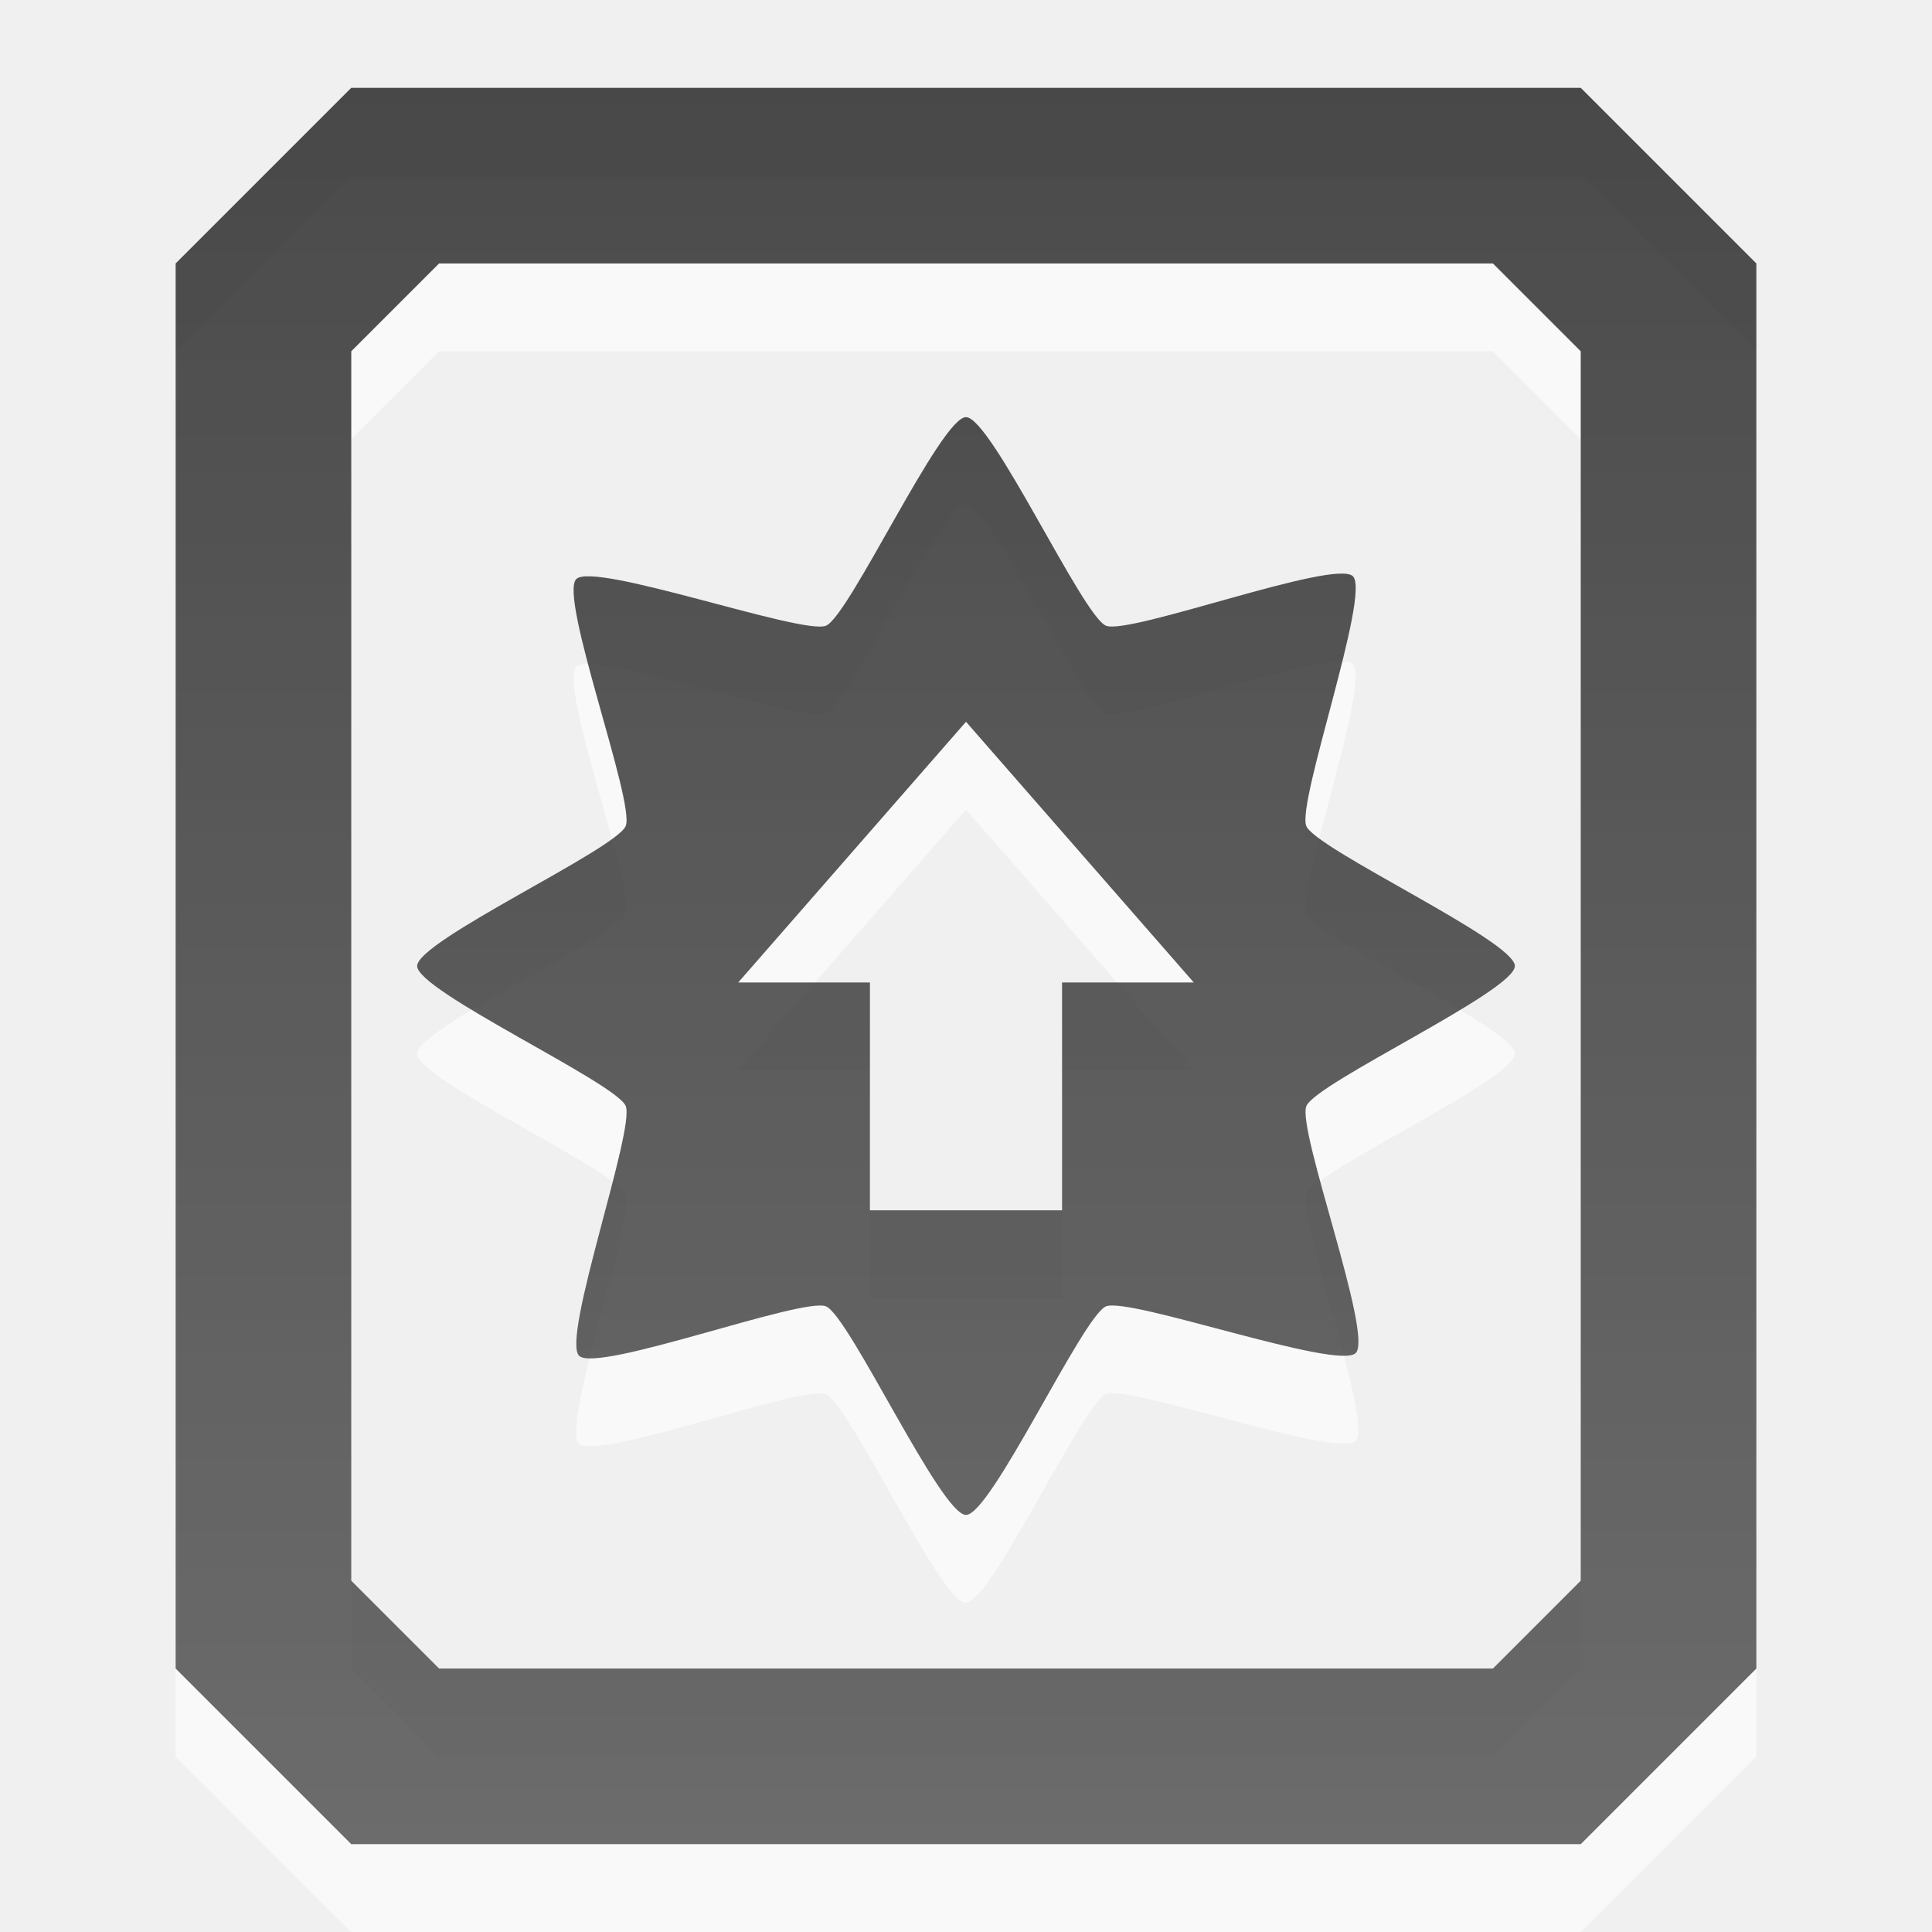
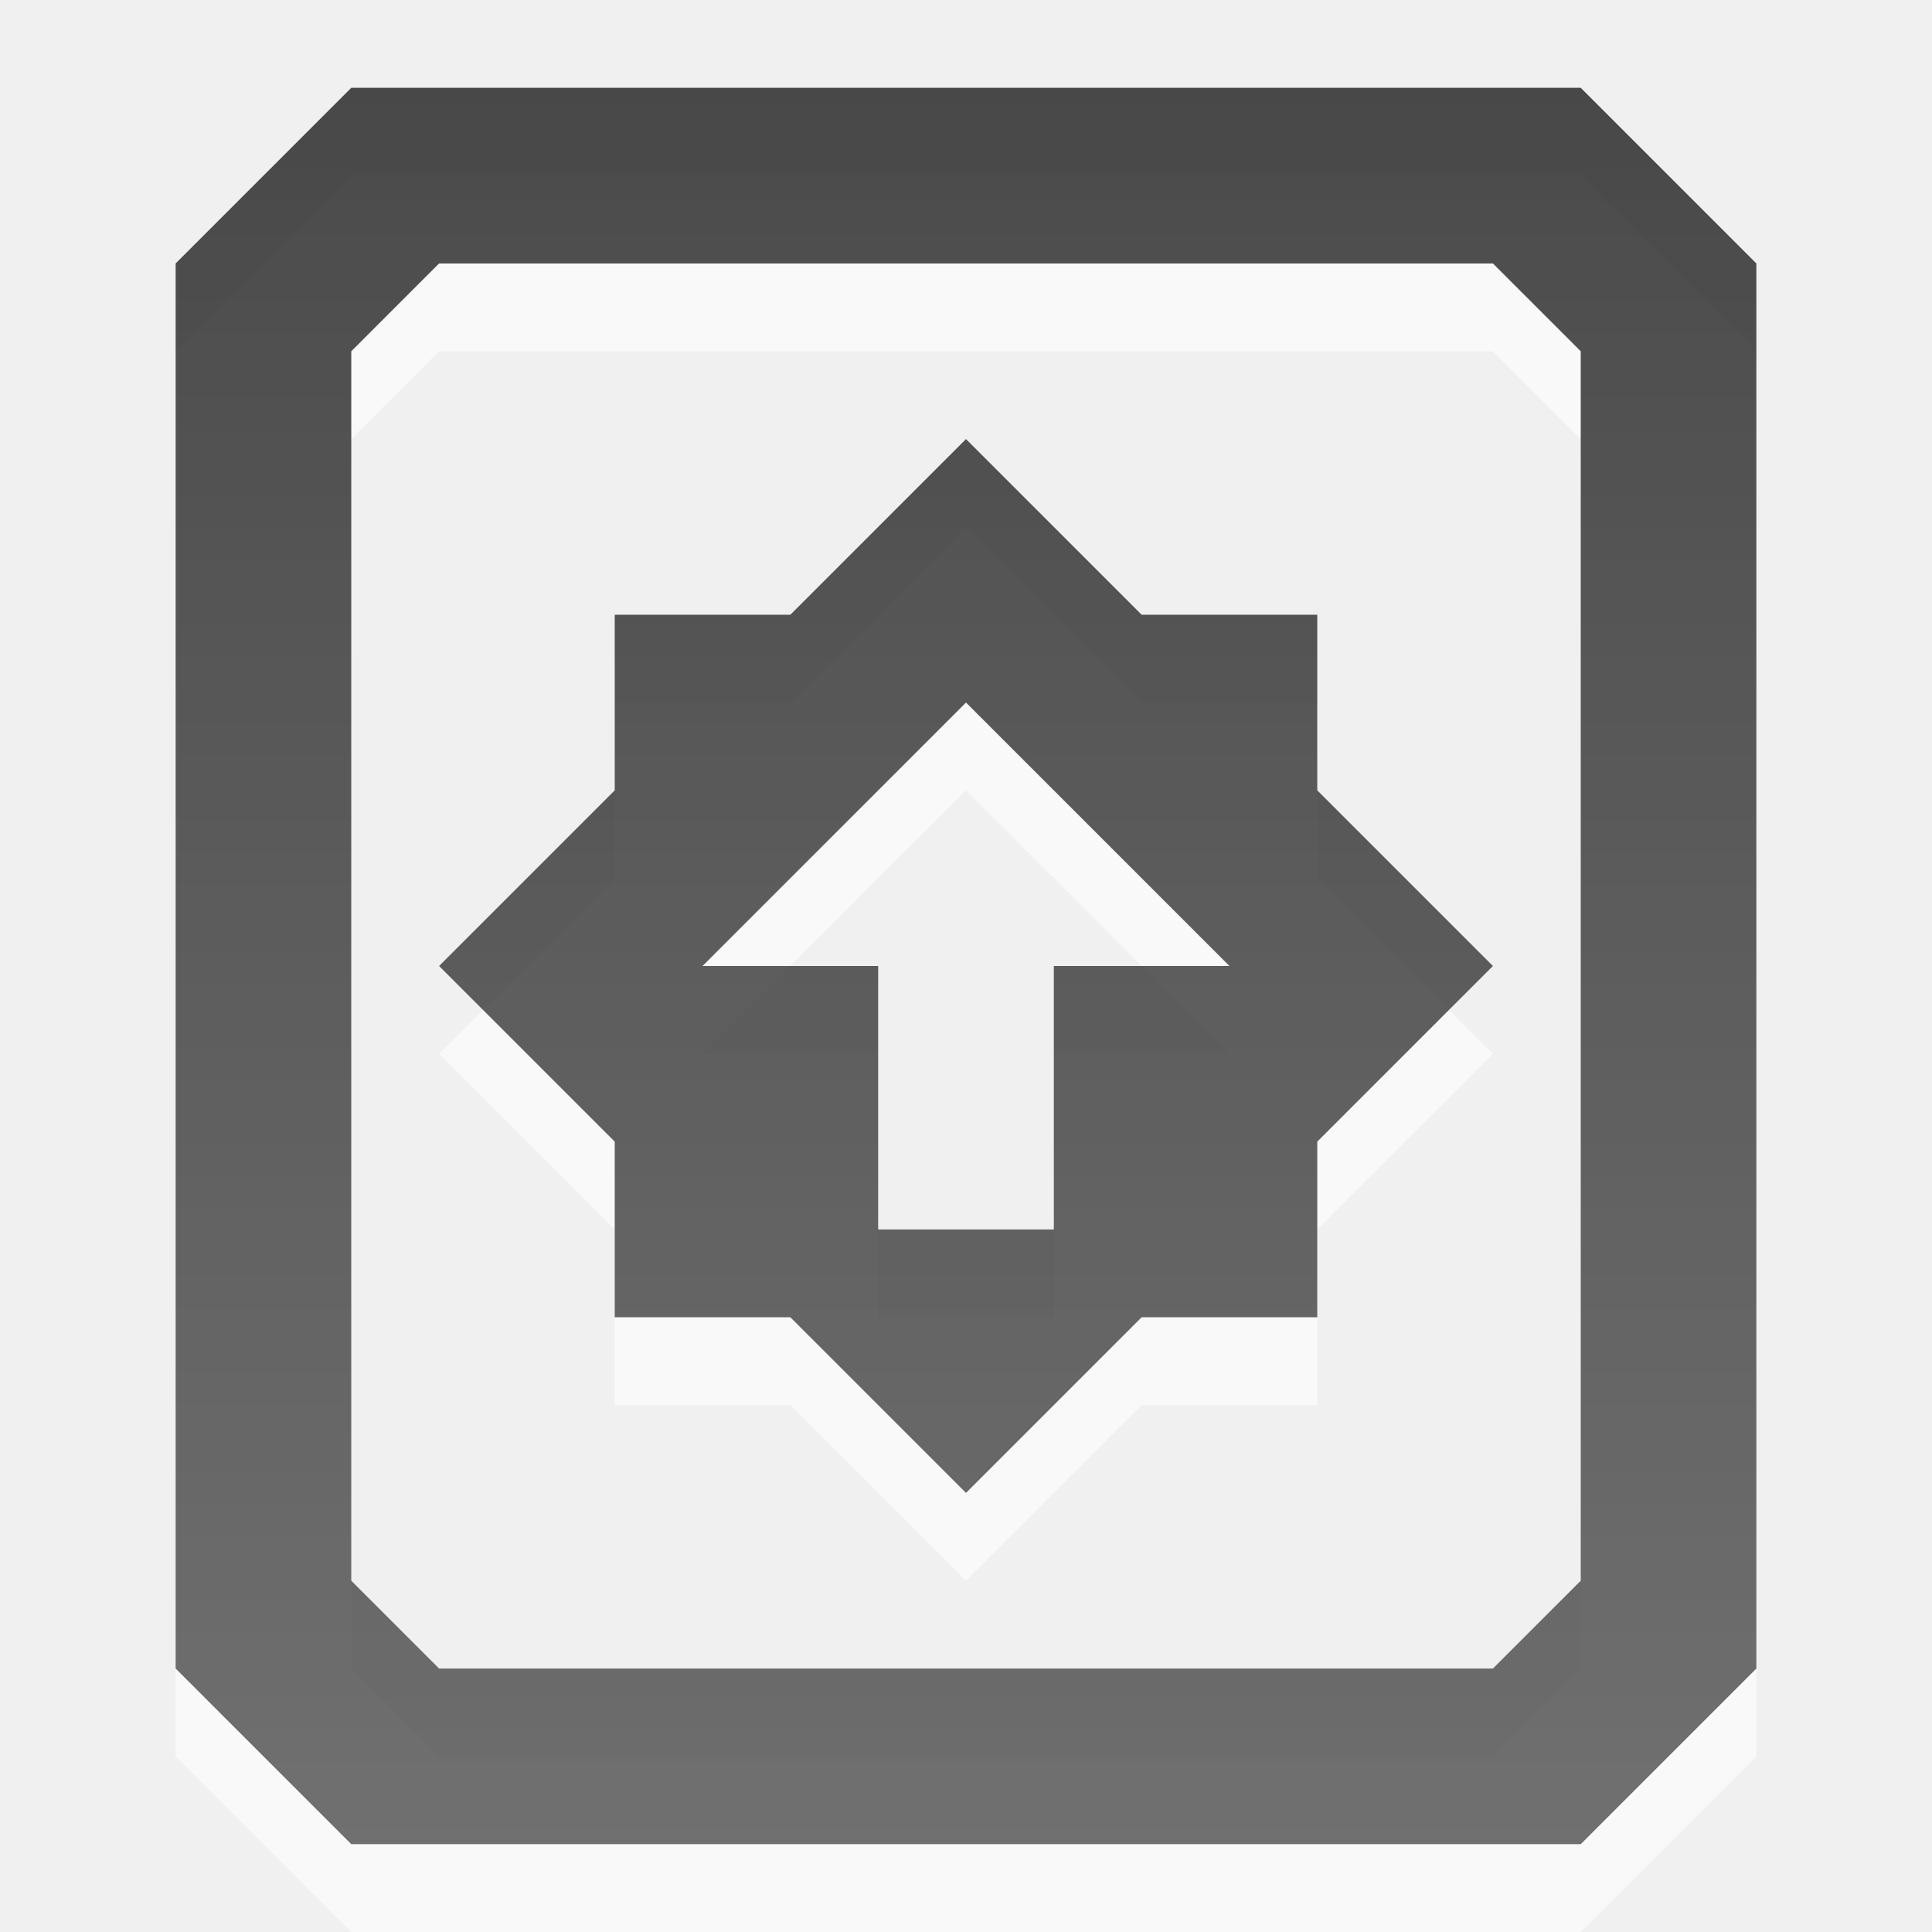
<svg xmlns="http://www.w3.org/2000/svg" xmlns:xlink="http://www.w3.org/1999/xlink" width="22" height="22" id="svg6662" version="1.1">
  <defs id="defs6664">
    <linearGradient y2="11.024" y1="3.007" x2="0" id="linearGradient1022-8-8-3-0-2-99" gradientUnits="userSpaceOnUse">
      <stop id="stop3001-0-9-4-1-0" offset="0" />
      <stop id="stop3003-5-6-6-1-3" stop-color="#363636" offset="1" />
    </linearGradient>
-     <linearGradient id="linearGradient4058">
-       <stop style="stop-color:#49a3d2;stop-opacity:1;" offset="0" id="stop4066" />
-       <stop id="stop4068" offset="0.7" style="stop-color:#3470b4;stop-opacity:1;" />
-       <stop id="stop4062" offset="1" style="stop-color:#1b5699;stop-opacity:1;" />
-     </linearGradient>
-     <linearGradient y2="299.753" x2="154.563" y1="260.006" x1="310.934" gradientTransform="matrix(-0.02673824,0.1096847,-0.1096847,-0.02673824,47.92182,-7.224094)" gradientUnits="userSpaceOnUse" id="linearGradient4246" xlink:href="#linearGradient4058" />
-     <linearGradient xlink:href="#linearGradient4058" id="linearGradient3297" gradientUnits="userSpaceOnUse" gradientTransform="matrix(-0.0178255,0.07312316,-0.07312316,-0.0178255,35.61455,1029.213)" x1="310.934" y1="260.006" x2="154.563" y2="299.753" />
-     <linearGradient xlink:href="#linearGradient1022-8-8-3-0-2-99" id="linearGradient3302" gradientUnits="userSpaceOnUse" gradientTransform="matrix(1.679991,0,0,1.509722,-194.975,1479.366)" x1="124.093" y1="-296.746" x2="124.093" y2="-281.842" />
-     <linearGradient xlink:href="#linearGradient4058" id="linearGradient3523" gradientUnits="userSpaceOnUse" gradientTransform="matrix(-0.01856823,0.07616996,-0.07616996,-0.01856823,36.64016,1028.707)" x1="310.934" y1="260.006" x2="154.563" y2="299.753" />
-     <linearGradient xlink:href="#linearGradient1022-8-8-3-0-2-99" id="linearGradient3525" gradientUnits="userSpaceOnUse" gradientTransform="matrix(1.679991,0,0,1.509722,-194.975,449.0038)" x1="124.093" y1="-296.746" x2="124.093" y2="-281.842" />
-     <linearGradient xlink:href="#linearGradient1022-8-8-3-0-2-99" id="linearGradient3528" gradientUnits="userSpaceOnUse" gradientTransform="matrix(1.679991,0,0,1.509722,-194.975,449.0038)" x1="124.093" y1="-296.746" x2="124.093" y2="-281.842" />
-     <linearGradient xlink:href="#linearGradient1022-8-8-3-0-2-99-9" id="linearGradient3528-7" gradientUnits="userSpaceOnUse" gradientTransform="matrix(1.679991,0,0,1.509722,-194.975,449.0038)" x1="124.093" y1="-296.746" x2="124.093" y2="-281.842" />
-     <linearGradient y2="11.024" y1="3.007" x2="0" id="linearGradient1022-8-8-3-0-2-99-9" gradientUnits="userSpaceOnUse">
-       <stop id="stop3001-0-9-4-1-0-7" offset="0" />
-       <stop id="stop3003-5-6-6-1-3-8" stop-color="#363636" offset="1" />
-     </linearGradient>
-     <linearGradient xlink:href="#linearGradient1022-8-8-3-0-2-99" id="linearGradient3014" gradientUnits="userSpaceOnUse" gradientTransform="matrix(1.679991,0,0,1.509722,-194.975,449.0038)" x1="124.093" y1="-296.746" x2="124.093" y2="-281.842" />
+     <linearGradient xlink:href="#linearGradient1022-8-8-3-0-2-99" id="linearGradient3042" gradientUnits="userSpaceOnUse" gradientTransform="matrix(1.866657,0,0,1.653505,-217.8612,1521.033)" x1="124.093" y1="-296.141" x2="124.093" y2="-284.046" />
  </defs>
  <g id="capa1" transform="translate(0,-1030.362)">
-     <g id="g3010">
-       <path id="rect4247-6" d="m 4,1032.362 -2,2 0,16 2,2 14,0 2,-2 0,-16 -2,-2 -14,0 z m 1,2 12,0 1,1 0,14 -1,1 -12,0 -1,-1 0,-14 1,-1 z m 6,1.75 c -0.287,2e-4 -1.329,2.265 -1.594,2.375 -0.265,0.11 -2.641,-0.734 -2.844,-0.531 -0.203,0.203 0.672,2.547 0.562,2.812 -0.11,0.265 -2.375,1.307 -2.375,1.594 2.69e-4,0.287 2.265,1.329 2.375,1.594 0.11,0.265 -0.734,2.641 -0.531,2.844 0.203,0.203 2.547,-0.672 2.812,-0.562 0.265,0.109 1.307,2.375 1.594,2.375 0.287,-2e-4 1.329,-2.265 1.594,-2.375 0.265,-0.11 2.641,0.734 2.844,0.531 0.203,-0.203 -0.672,-2.547 -0.562,-2.812 0.11,-0.265 2.375,-1.307 2.375,-1.594 -2.7e-4,-0.287 -2.265,-1.329 -2.375,-1.594 -0.11,-0.265 0.734,-2.641 0.531,-2.844 -0.203,-0.203 -2.547,0.672 -2.812,0.562 -0.265,-0.109 -1.307,-2.375 -1.594,-2.375 z m 0,3.469 2.594,2.969 -1.5,0 0,2.594 -2.188,0 0,-2.594 -1.5,0 L 11,1039.581 z" style="opacity:0.6;color:#000000;fill:#ffffff;fill-opacity:1;fill-rule:nonzero;stroke:none;stroke-width:1;marker:none;visibility:visible;display:inline;overflow:visible;enable-background:accumulate" />
-       <path id="rect4247" transform="translate(0,1030.362)" d="M 4,1 2,3 2,19 4,21 18,21 20,19 20,3 18,1 4,1 z m 1,2 12,0 1,1 0,14 -1,1 L 5,19 4,18 4,4 5,3 z m 6,1.75 C 10.713,4.75 9.671,7.015 9.406,7.125 9.141,7.235 6.765,6.391 6.562,6.594 6.36,6.797 7.235,9.141 7.125,9.406 7.015,9.672 4.75,10.713 4.75,11 c 2.693e-4,0.287 2.265,1.329 2.375,1.594 0.11,0.265 -0.734,2.641 -0.531,2.844 0.203,0.203 2.547,-0.672 2.812,-0.562 0.265,0.109 1.307,2.375 1.594,2.375 0.287,-2e-4 1.329,-2.265 1.594,-2.375 0.265,-0.11 2.641,0.734 2.844,0.531 0.203,-0.203 -0.672,-2.547 -0.562,-2.812 C 14.985,12.329 17.25,11.287 17.25,11 17.25,10.713 14.985,9.671 14.875,9.406 14.765,9.141 15.609,6.765 15.406,6.562 15.203,6.36 12.859,7.234 12.594,7.125 12.328,7.016 11.287,4.75 11,4.75 z m 0,3.469 2.594,2.969 -1.5,0 0,2.594 -2.188,0 0,-2.594 -1.5,0 L 11,8.219 z" style="opacity:0.7;color:#000000;fill:url(#linearGradient3014);fill-opacity:1;fill-rule:nonzero;stroke:none;stroke-width:1;marker:none;visibility:visible;display:inline;overflow:visible;enable-background:accumulate" />
-     </g>
+     <path id="path3044" d="m 4,1032.362 -2,2 0,16 2,2 14,0 2,-2 0,-16 -2,-2 -14,0 z m 1,2 12,0 1,1 0,14 -1,1 -12,0 -1,-1 0,-14 1,-1 z m 6,2 -2,2 -2,0 0,2 -2,2 2,2 0,2 2,0 2,2 2,-2 2,0 0,-2 2,-2 -2,-2 0,-2 -2,0 -2,-2 z m 0,3 3,3 -2,0 0,3 -2,0 0,-3 -2,0 3,-3 z" style="opacity:0.6;color:black;fill:white;fill-opacity:1;fill-rule:nonzero;stroke:none;stroke-width:1;marker:none;visibility:visible;display:inline;overflow:visible;enable-background:accumulate" />
+     <path style="opacity:0.7;color:black;fill:url(#linearGradient3042);fill-opacity:1;fill-rule:nonzero;stroke:none;stroke-width:1;marker:none;visibility:visible;display:inline;overflow:visible;enable-background:accumulate" d="m 4,1031.362 -2,2 0,16 2,2 14,0 2,-2 0,-16 -2,-2 -14,0 z m 1,2 12,0 1,1 0,14 -1,1 -12,0 -1,-1 0,-14 1,-1 z m 6,2 -2,2 -2,0 0,2 -2,2 2,2 0,2 2,0 2,2 2,-2 2,0 0,-2 2,-2 -2,-2 0,-2 -2,0 -2,-2 z m 0,3 3,3 -2,0 0,3 -2,0 0,-3 -2,0 3,-3 z" id="path3026" />
  </g>
</svg>
